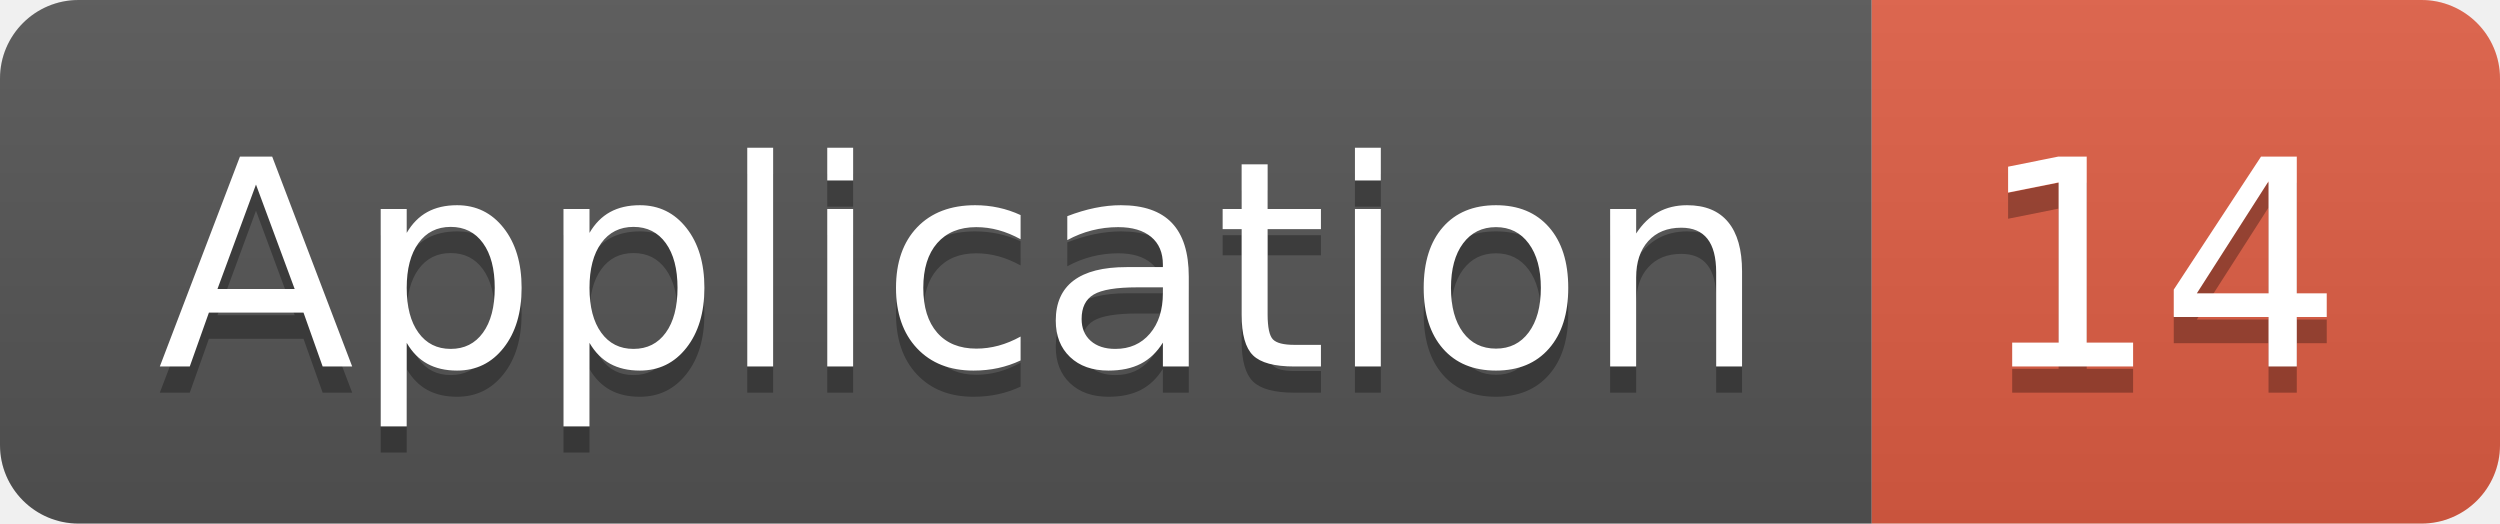
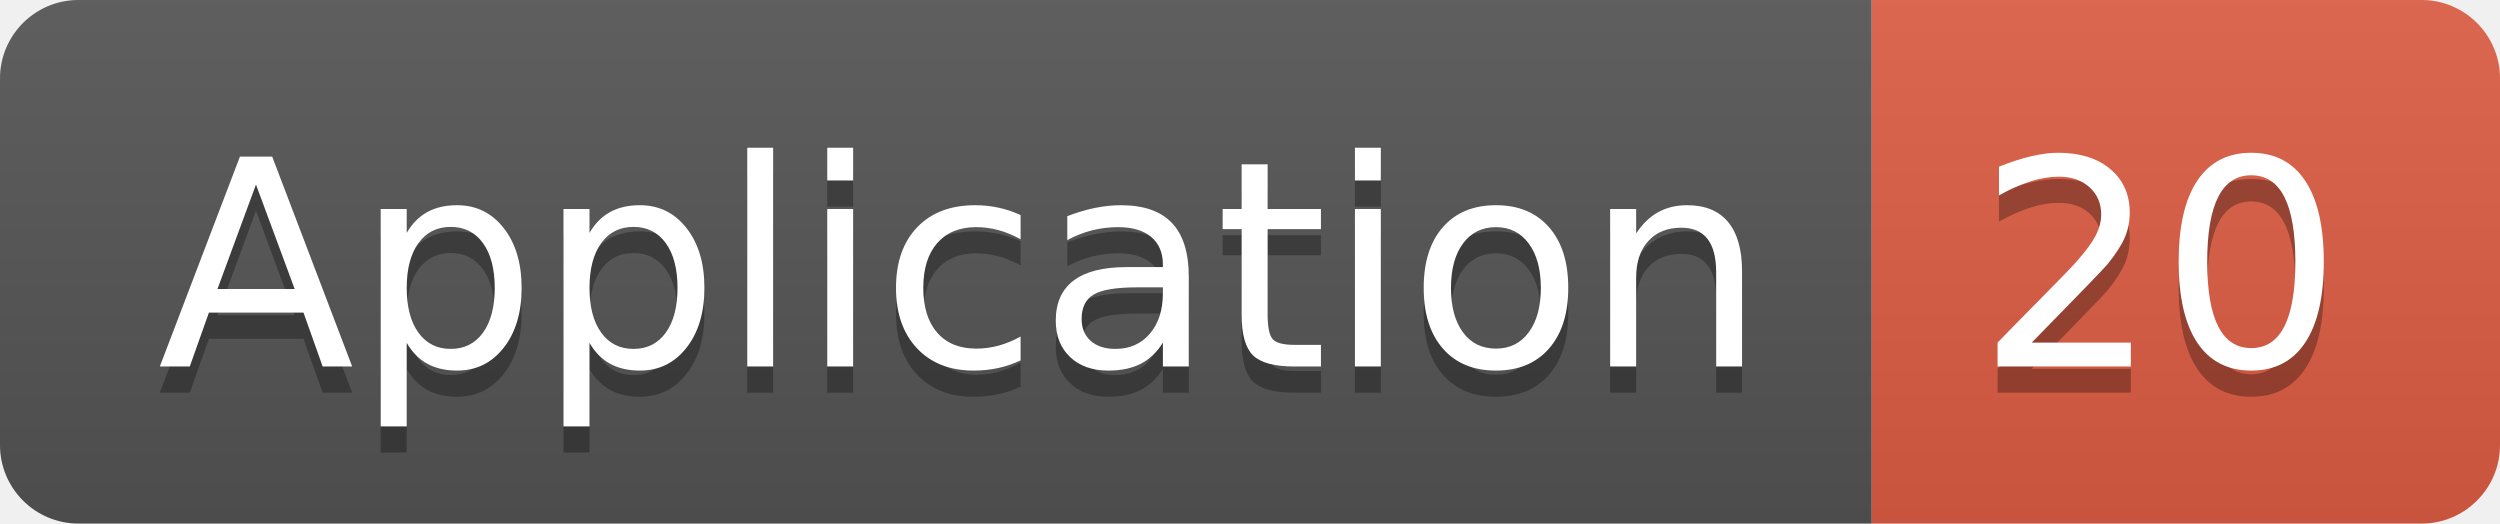
<svg xmlns="http://www.w3.org/2000/svg" width="95.5" height="20">
  <linearGradient id="smooth" x2="0" y2="100%">
    <stop offset="0" stop-color="#bbb" stop-opacity=".1" />
    <stop offset="1" stop-opacity=".1" />
  </linearGradient>
  <clipPath id="round">
    <rect width="95.5" height="20" rx="3" fill="#fff" />
  </clipPath>
  <g clip-path="url(#round)">
    <rect width="71.5" height="20" fill="#555" />
    <rect x="71.5" width="24.0" height="20" fill="#e05d44" />
    <rect width="95.5" height="20" fill="url(#smooth)" />
  </g>
  <g fill="#fff" text-anchor="middle" font-family="DejaVu Sans,Verdana,Geneva,sans-serif" font-size="110">
    <text x="367.5" y="150" fill="#010101" fill-opacity=".3" transform="scale(0.1)" textLength="615.0" lengthAdjust="spacing">Application</text>
    <text x="367.5" y="140" transform="scale(0.1)" textLength="615.0" lengthAdjust="spacing">Application</text>
-     <text x="825.0" y="150" fill="#010101" fill-opacity=".3" transform="scale(0.1)" textLength="140.0" lengthAdjust="spacing">14</text>
-     <text x="825.0" y="140" transform="scale(0.1)" textLength="140.0" lengthAdjust="spacing">14</text>
+     <text x="825.0" y="150" fill="#010101" fill-opacity=".3" transform="scale(0.1)" textLength="140.0" lengthAdjust="spacing">20</text>
+     <text x="825.0" y="140" transform="scale(0.1)" textLength="140.0" lengthAdjust="spacing">20</text>
  </g>
</svg>
